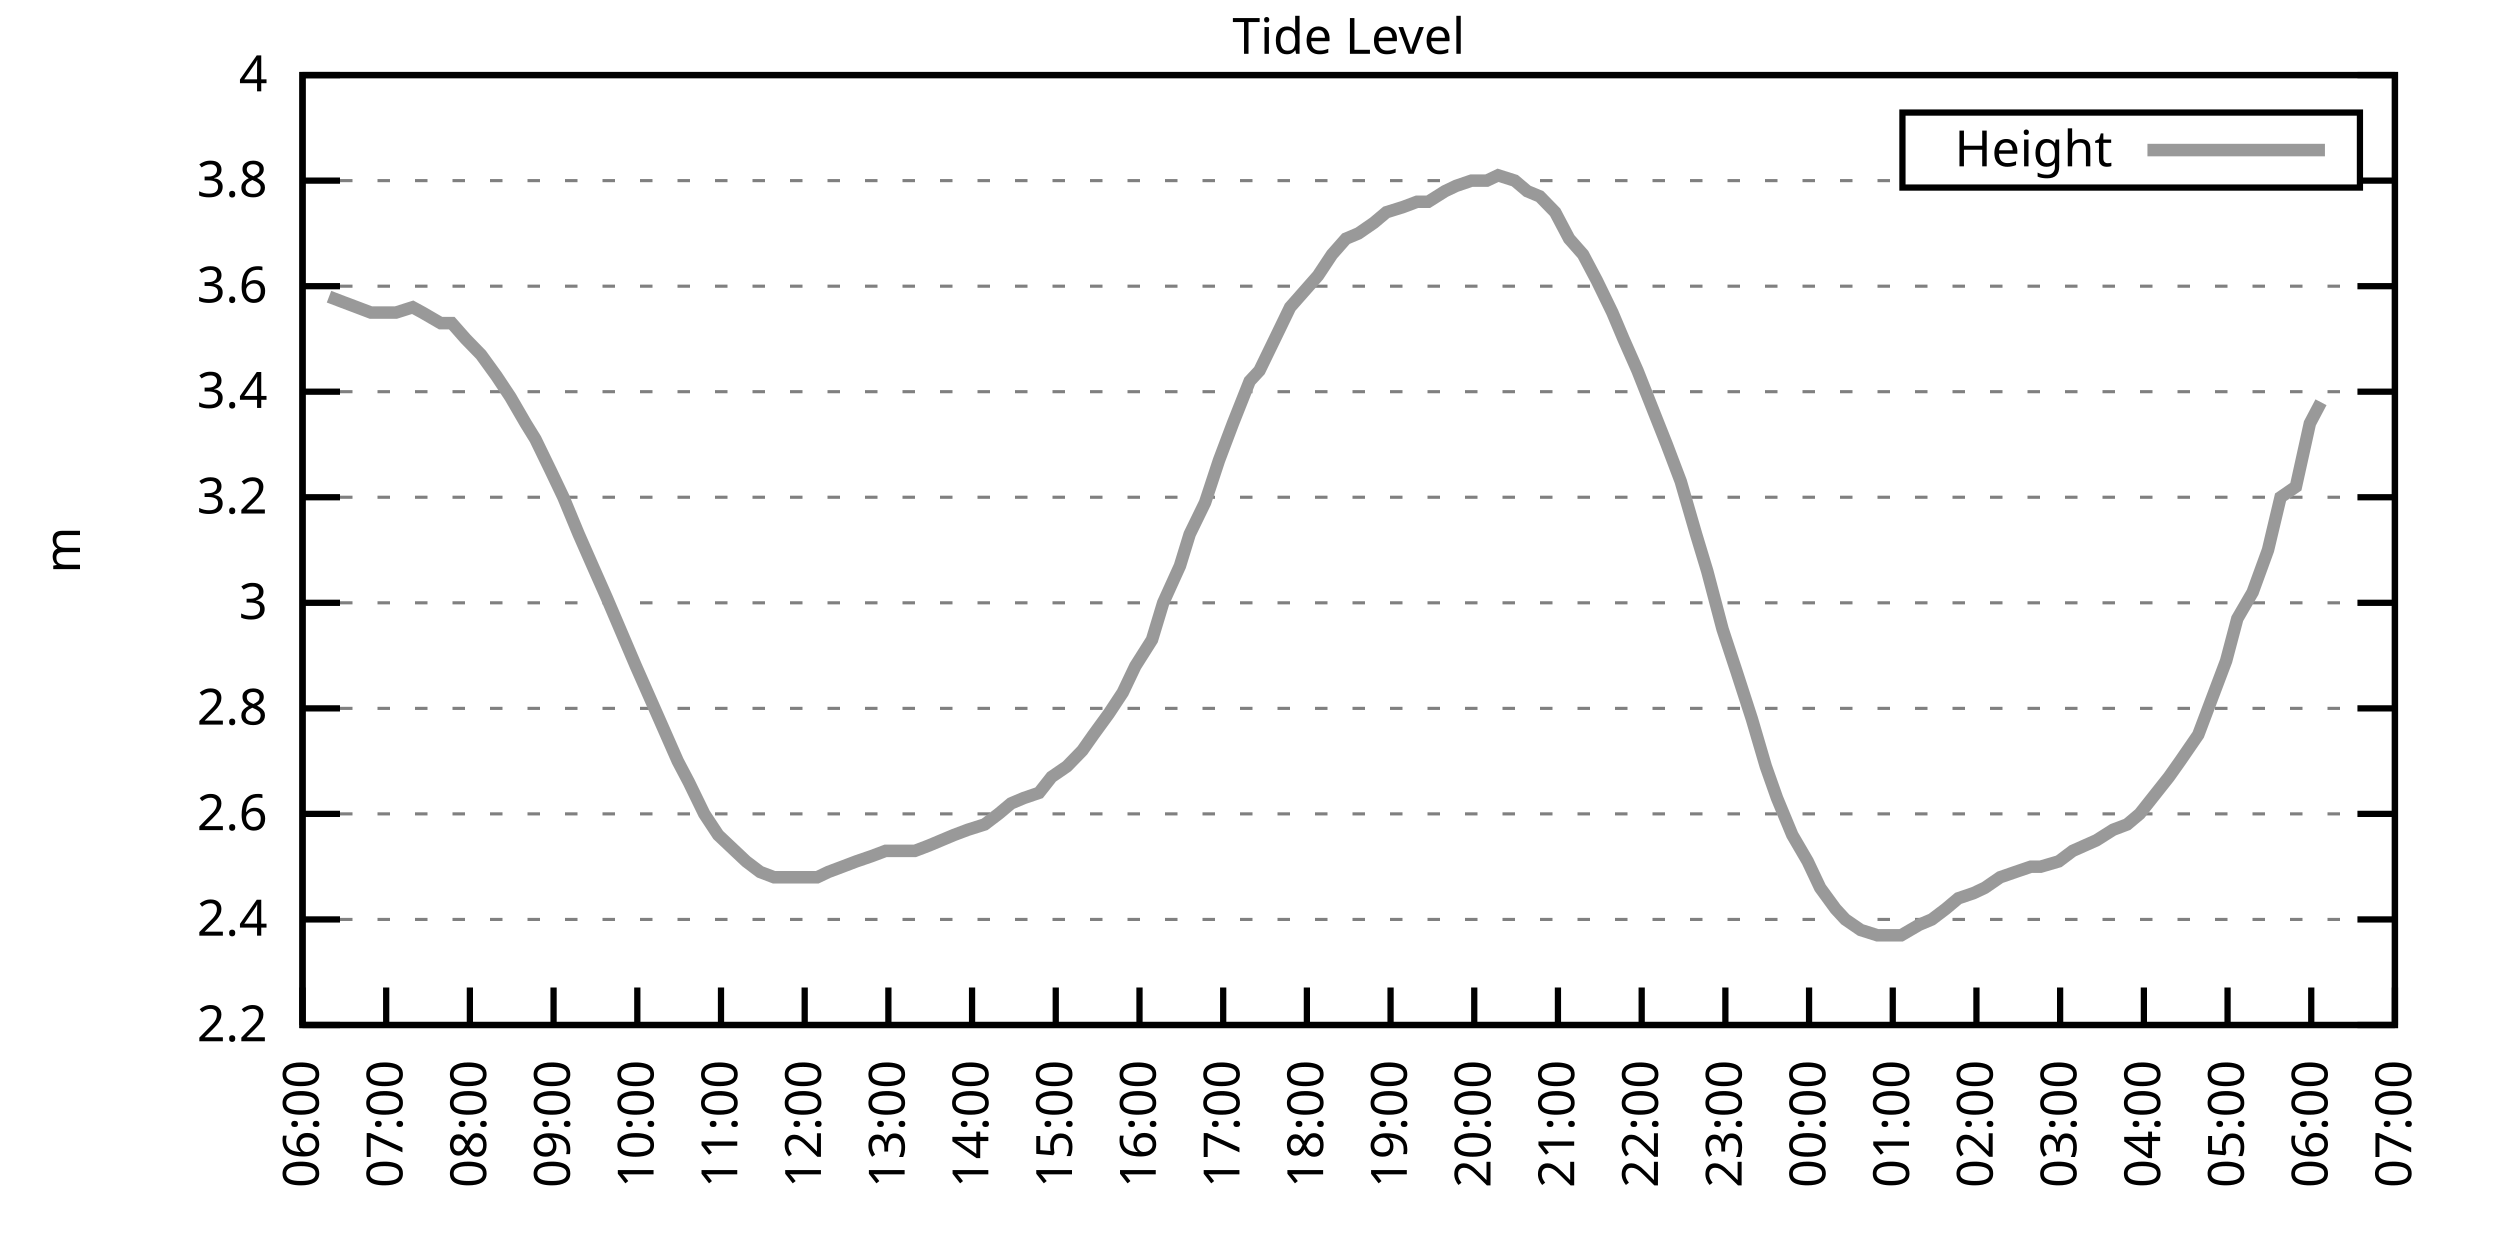
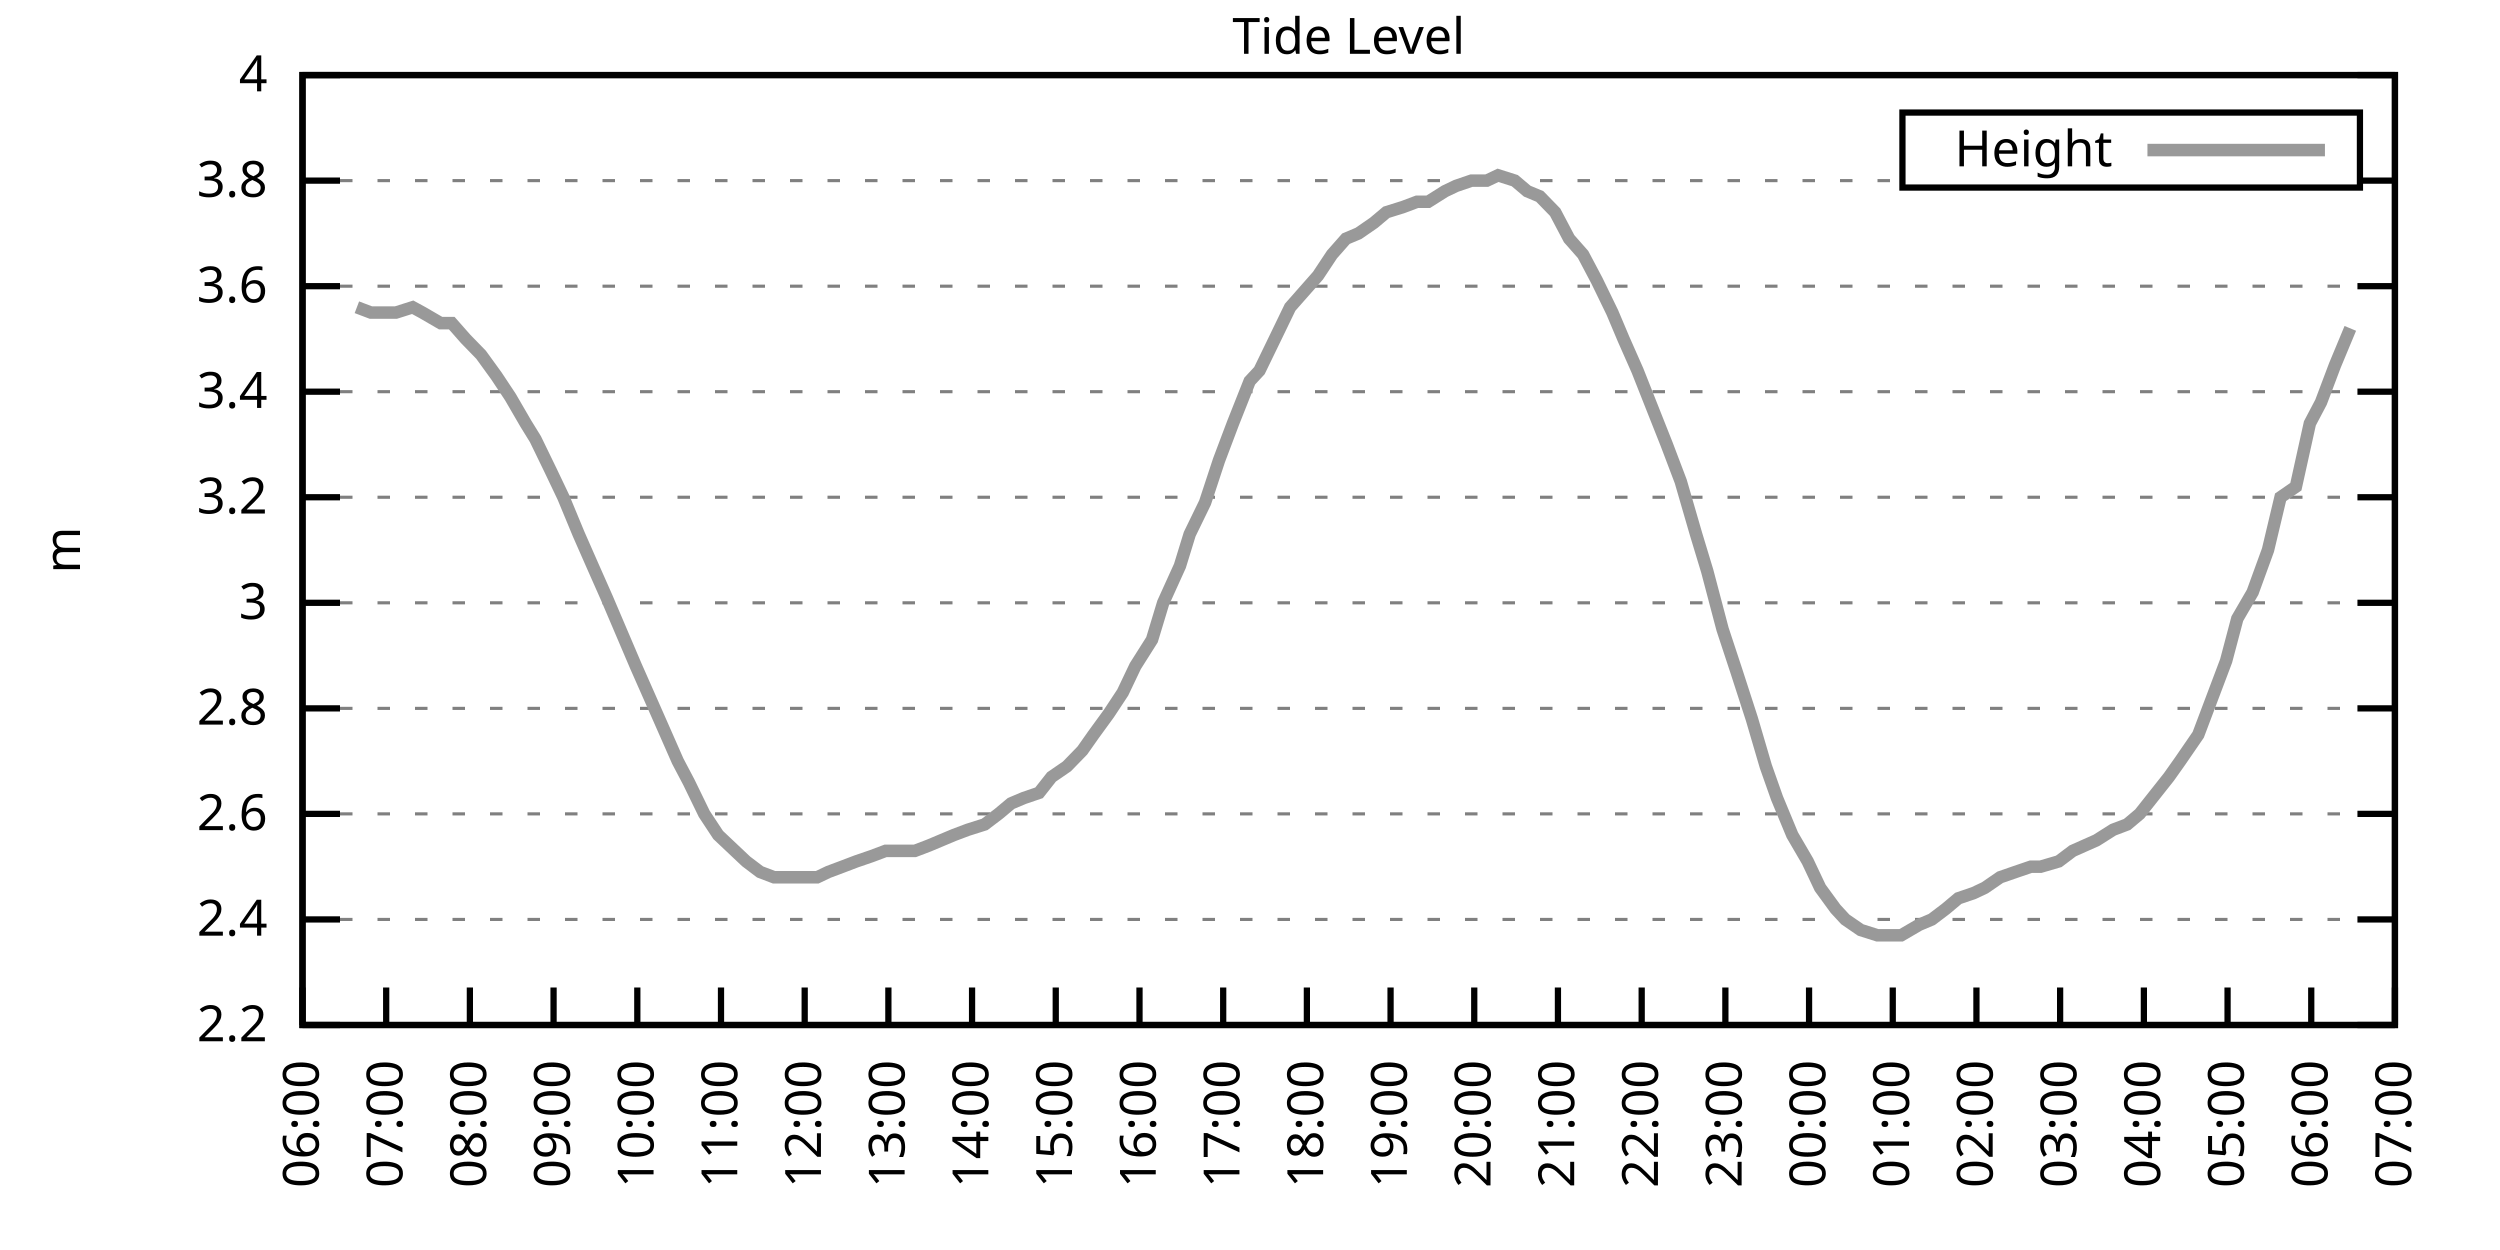
<svg xmlns="http://www.w3.org/2000/svg" xmlns:xlink="http://www.w3.org/1999/xlink" width="400" height="200" viewBox="0 0 400 200">
  <g id="gnuplot_canvas">
    <rect x="0" y="0" width="400" height="200" fill="none" />
    <defs>
      <circle id="gpDot" r="0.5" stroke-width="0.5" stroke="currentColor" />
      <path id="gpPt0" stroke-width="0.333" stroke="currentColor" d="M-1,0 h2 M0,-1 v2" />
      <path id="gpPt1" stroke-width="0.333" stroke="currentColor" d="M-1,-1 L1,1 M1,-1 L-1,1" />
      <path id="gpPt2" stroke-width="0.333" stroke="currentColor" d="M-1,0 L1,0 M0,-1 L0,1 M-1,-1 L1,1 M-1,1 L1,-1" />
      <rect id="gpPt3" stroke-width="0.333" stroke="currentColor" x="-1" y="-1" width="2" height="2" />
      <rect id="gpPt4" stroke-width="0.333" stroke="currentColor" fill="currentColor" x="-1" y="-1" width="2" height="2" />
      <circle id="gpPt5" stroke-width="0.333" stroke="currentColor" cx="0" cy="0" r="1" />
      <use xlink:href="#gpPt5" id="gpPt6" fill="currentColor" stroke="none" />
      <path id="gpPt7" stroke-width="0.333" stroke="currentColor" d="M0,-1.33 L-1.33,0.67 L1.33,0.67 z" />
      <use xlink:href="#gpPt7" id="gpPt8" fill="currentColor" stroke="none" />
      <use xlink:href="#gpPt7" id="gpPt9" stroke="currentColor" transform="rotate(180)" />
      <use xlink:href="#gpPt9" id="gpPt10" fill="currentColor" stroke="none" />
      <use xlink:href="#gpPt3" id="gpPt11" stroke="currentColor" transform="rotate(45)" />
      <use xlink:href="#gpPt11" id="gpPt12" fill="currentColor" stroke="none" />
      <path id="gpPt13" stroke-width="0.333" stroke="currentColor" d="M0,1.330 L1.265,0.411 L0.782,-1.067 L-0.782,-1.076 L-1.265,0.411 z" />
      <use xlink:href="#gpPt13" id="gpPt14" fill="currentColor" stroke="none" />
      <filter id="textbox" filterUnits="objectBoundingBox" x="0" y="0" height="1" width="1">
        <feFlood flood-color="white" flood-opacity="1" result="bgnd" />
        <feComposite in="SourceGraphic" in2="bgnd" operator="atop" />
      </filter>
      <filter id="greybox" filterUnits="objectBoundingBox" x="0" y="0" height="1" width="1">
        <feFlood flood-color="lightgrey" flood-opacity="1" result="grey" />
        <feComposite in="SourceGraphic" in2="grey" operator="atop" />
      </filter>
    </defs>
    <g fill="none" color="white" stroke="currentColor" stroke-width="1.00" stroke-linecap="butt" stroke-linejoin="miter">
</g>
    <g fill="none" color="black" stroke="currentColor" stroke-width="1.00" stroke-linecap="butt" stroke-linejoin="miter">
      <g stroke="none" shape-rendering="crispEdges">
        <polygon fill="rgb(255, 255, 255)" points="48.40,164.00 383.18,164.00 383.18,12.02 48.40,12.02 " />
      </g>
    </g>
    <g fill="none" color="black" stroke="currentColor" stroke-width="1.00" stroke-linecap="butt" stroke-linejoin="miter">
</g>
    <g fill="none" color="black" stroke="black" stroke-width="0.50" stroke-linecap="butt" stroke-linejoin="miter">
</g>
    <g fill="none" color="gray" stroke="currentColor" stroke-width="0.50" stroke-linecap="butt" stroke-linejoin="miter">
      <path stroke="gray" stroke-dasharray="2,4" class="gridline" d="M48.40,164.00 L383.19,164.00  " />
    </g>
    <g fill="none" color="gray" stroke="gray" stroke-width="1.00" stroke-linecap="butt" stroke-linejoin="miter">
</g>
    <g fill="none" color="black" stroke="currentColor" stroke-width="1.00" stroke-linecap="butt" stroke-linejoin="miter">
      <path stroke="black" d="M48.40,164.00 L54.40,164.00 M383.19,164.00 L377.19,164.00  " />
      <g transform="translate(42.80,166.60)" stroke="none" fill="black" font-family="Sans" font-size="8.00" text-anchor="end">
        <text>
          <tspan font-family="Sans"> 2.2</tspan>
        </text>
      </g>
    </g>
    <g fill="none" color="black" stroke="currentColor" stroke-width="1.00" stroke-linecap="butt" stroke-linejoin="miter">
</g>
    <g fill="none" color="black" stroke="black" stroke-width="0.50" stroke-linecap="butt" stroke-linejoin="miter">
</g>
    <g fill="none" color="gray" stroke="currentColor" stroke-width="0.50" stroke-linecap="butt" stroke-linejoin="miter">
      <path stroke="gray" stroke-dasharray="2,4" class="gridline" d="M48.40,147.11 L383.19,147.11  " />
    </g>
    <g fill="none" color="gray" stroke="gray" stroke-width="1.00" stroke-linecap="butt" stroke-linejoin="miter">
</g>
    <g fill="none" color="black" stroke="currentColor" stroke-width="1.00" stroke-linecap="butt" stroke-linejoin="miter">
      <path stroke="black" d="M48.40,147.11 L54.40,147.11 M383.19,147.11 L377.19,147.11  " />
      <g transform="translate(42.80,149.71)" stroke="none" fill="black" font-family="Sans" font-size="8.00" text-anchor="end">
        <text>
          <tspan font-family="Sans"> 2.4</tspan>
        </text>
      </g>
    </g>
    <g fill="none" color="black" stroke="currentColor" stroke-width="1.00" stroke-linecap="butt" stroke-linejoin="miter">
</g>
    <g fill="none" color="black" stroke="black" stroke-width="0.50" stroke-linecap="butt" stroke-linejoin="miter">
</g>
    <g fill="none" color="gray" stroke="currentColor" stroke-width="0.50" stroke-linecap="butt" stroke-linejoin="miter">
      <path stroke="gray" stroke-dasharray="2,4" class="gridline" d="M48.40,130.22 L383.19,130.22  " />
    </g>
    <g fill="none" color="gray" stroke="gray" stroke-width="1.00" stroke-linecap="butt" stroke-linejoin="miter">
</g>
    <g fill="none" color="black" stroke="currentColor" stroke-width="1.00" stroke-linecap="butt" stroke-linejoin="miter">
      <path stroke="black" d="M48.40,130.22 L54.40,130.22 M383.19,130.22 L377.19,130.22  " />
      <g transform="translate(42.80,132.82)" stroke="none" fill="black" font-family="Sans" font-size="8.00" text-anchor="end">
        <text>
          <tspan font-family="Sans"> 2.6</tspan>
        </text>
      </g>
    </g>
    <g fill="none" color="black" stroke="currentColor" stroke-width="1.00" stroke-linecap="butt" stroke-linejoin="miter">
</g>
    <g fill="none" color="black" stroke="black" stroke-width="0.50" stroke-linecap="butt" stroke-linejoin="miter">
</g>
    <g fill="none" color="gray" stroke="currentColor" stroke-width="0.50" stroke-linecap="butt" stroke-linejoin="miter">
      <path stroke="gray" stroke-dasharray="2,4" class="gridline" d="M48.40,113.34 L383.19,113.34  " />
    </g>
    <g fill="none" color="gray" stroke="gray" stroke-width="1.00" stroke-linecap="butt" stroke-linejoin="miter">
</g>
    <g fill="none" color="black" stroke="currentColor" stroke-width="1.00" stroke-linecap="butt" stroke-linejoin="miter">
      <path stroke="black" d="M48.40,113.34 L54.40,113.34 M383.19,113.34 L377.19,113.34  " />
      <g transform="translate(42.80,115.94)" stroke="none" fill="black" font-family="Sans" font-size="8.00" text-anchor="end">
        <text>
          <tspan font-family="Sans"> 2.8</tspan>
        </text>
      </g>
    </g>
    <g fill="none" color="black" stroke="currentColor" stroke-width="1.00" stroke-linecap="butt" stroke-linejoin="miter">
</g>
    <g fill="none" color="black" stroke="black" stroke-width="0.50" stroke-linecap="butt" stroke-linejoin="miter">
</g>
    <g fill="none" color="gray" stroke="currentColor" stroke-width="0.50" stroke-linecap="butt" stroke-linejoin="miter">
      <path stroke="gray" stroke-dasharray="2,4" class="gridline" d="M48.40,96.45 L383.19,96.45  " />
    </g>
    <g fill="none" color="gray" stroke="gray" stroke-width="1.00" stroke-linecap="butt" stroke-linejoin="miter">
</g>
    <g fill="none" color="black" stroke="currentColor" stroke-width="1.00" stroke-linecap="butt" stroke-linejoin="miter">
      <path stroke="black" d="M48.40,96.45 L54.40,96.45 M383.19,96.45 L377.19,96.45  " />
      <g transform="translate(42.80,99.05)" stroke="none" fill="black" font-family="Sans" font-size="8.00" text-anchor="end">
        <text>
          <tspan font-family="Sans"> 3</tspan>
        </text>
      </g>
    </g>
    <g fill="none" color="black" stroke="currentColor" stroke-width="1.00" stroke-linecap="butt" stroke-linejoin="miter">
</g>
    <g fill="none" color="black" stroke="black" stroke-width="0.50" stroke-linecap="butt" stroke-linejoin="miter">
</g>
    <g fill="none" color="gray" stroke="currentColor" stroke-width="0.50" stroke-linecap="butt" stroke-linejoin="miter">
      <path stroke="gray" stroke-dasharray="2,4" class="gridline" d="M48.40,79.56 L383.19,79.56  " />
    </g>
    <g fill="none" color="gray" stroke="gray" stroke-width="1.00" stroke-linecap="butt" stroke-linejoin="miter">
</g>
    <g fill="none" color="black" stroke="currentColor" stroke-width="1.00" stroke-linecap="butt" stroke-linejoin="miter">
      <path stroke="black" d="M48.40,79.56 L54.40,79.56 M383.19,79.56 L377.19,79.56  " />
      <g transform="translate(42.80,82.16)" stroke="none" fill="black" font-family="Sans" font-size="8.00" text-anchor="end">
        <text>
          <tspan font-family="Sans"> 3.2</tspan>
        </text>
      </g>
    </g>
    <g fill="none" color="black" stroke="currentColor" stroke-width="1.00" stroke-linecap="butt" stroke-linejoin="miter">
</g>
    <g fill="none" color="black" stroke="black" stroke-width="0.50" stroke-linecap="butt" stroke-linejoin="miter">
</g>
    <g fill="none" color="gray" stroke="currentColor" stroke-width="0.50" stroke-linecap="butt" stroke-linejoin="miter">
      <path stroke="gray" stroke-dasharray="2,4" class="gridline" d="M48.40,62.67 L383.19,62.67  " />
    </g>
    <g fill="none" color="gray" stroke="gray" stroke-width="1.00" stroke-linecap="butt" stroke-linejoin="miter">
</g>
    <g fill="none" color="black" stroke="currentColor" stroke-width="1.00" stroke-linecap="butt" stroke-linejoin="miter">
      <path stroke="black" d="M48.40,62.67 L54.40,62.67 M383.19,62.67 L377.19,62.67  " />
      <g transform="translate(42.80,65.27)" stroke="none" fill="black" font-family="Sans" font-size="8.00" text-anchor="end">
        <text>
          <tspan font-family="Sans"> 3.4</tspan>
        </text>
      </g>
    </g>
    <g fill="none" color="black" stroke="currentColor" stroke-width="1.00" stroke-linecap="butt" stroke-linejoin="miter">
</g>
    <g fill="none" color="black" stroke="black" stroke-width="0.50" stroke-linecap="butt" stroke-linejoin="miter">
</g>
    <g fill="none" color="gray" stroke="currentColor" stroke-width="0.50" stroke-linecap="butt" stroke-linejoin="miter">
      <path stroke="gray" stroke-dasharray="2,4" class="gridline" d="M48.40,45.79 L383.19,45.79  " />
    </g>
    <g fill="none" color="gray" stroke="gray" stroke-width="1.00" stroke-linecap="butt" stroke-linejoin="miter">
</g>
    <g fill="none" color="black" stroke="currentColor" stroke-width="1.00" stroke-linecap="butt" stroke-linejoin="miter">
      <path stroke="black" d="M48.40,45.79 L54.40,45.79 M383.19,45.79 L377.19,45.79  " />
      <g transform="translate(42.80,48.39)" stroke="none" fill="black" font-family="Sans" font-size="8.00" text-anchor="end">
        <text>
          <tspan font-family="Sans"> 3.6</tspan>
        </text>
      </g>
    </g>
    <g fill="none" color="black" stroke="currentColor" stroke-width="1.00" stroke-linecap="butt" stroke-linejoin="miter">
</g>
    <g fill="none" color="black" stroke="black" stroke-width="0.50" stroke-linecap="butt" stroke-linejoin="miter">
</g>
    <g fill="none" color="gray" stroke="currentColor" stroke-width="0.50" stroke-linecap="butt" stroke-linejoin="miter">
      <path stroke="gray" stroke-dasharray="2,4" class="gridline" d="M48.40,28.90 L304.39,28.90 M377.59,28.90 L383.19,28.90  " />
    </g>
    <g fill="none" color="gray" stroke="gray" stroke-width="1.00" stroke-linecap="butt" stroke-linejoin="miter">
</g>
    <g fill="none" color="black" stroke="currentColor" stroke-width="1.00" stroke-linecap="butt" stroke-linejoin="miter">
      <path stroke="black" d="M48.40,28.90 L54.40,28.90 M383.19,28.90 L377.19,28.90  " />
      <g transform="translate(42.80,31.50)" stroke="none" fill="black" font-family="Sans" font-size="8.00" text-anchor="end">
        <text>
          <tspan font-family="Sans"> 3.8</tspan>
        </text>
      </g>
    </g>
    <g fill="none" color="black" stroke="currentColor" stroke-width="1.00" stroke-linecap="butt" stroke-linejoin="miter">
</g>
    <g fill="none" color="black" stroke="black" stroke-width="0.50" stroke-linecap="butt" stroke-linejoin="miter">
</g>
    <g fill="none" color="gray" stroke="currentColor" stroke-width="0.50" stroke-linecap="butt" stroke-linejoin="miter">
      <path stroke="gray" stroke-dasharray="2,4" class="gridline" d="M48.40,12.01 L383.19,12.01  " />
    </g>
    <g fill="none" color="gray" stroke="gray" stroke-width="1.00" stroke-linecap="butt" stroke-linejoin="miter">
</g>
    <g fill="none" color="black" stroke="currentColor" stroke-width="1.00" stroke-linecap="butt" stroke-linejoin="miter">
      <path stroke="black" d="M48.40,12.01 L54.40,12.01 M383.19,12.01 L377.19,12.01  " />
      <g transform="translate(42.80,14.61)" stroke="none" fill="black" font-family="Sans" font-size="8.00" text-anchor="end">
        <text>
          <tspan font-family="Sans"> 4</tspan>
        </text>
      </g>
    </g>
    <g fill="none" color="black" stroke="currentColor" stroke-width="1.00" stroke-linecap="butt" stroke-linejoin="miter">
      <path stroke="black" d="M48.40,164.00 L48.40,158.00  " />
      <g transform="translate(51.00,169.60) rotate(270.00)" stroke="none" fill="black" font-family="Sans" font-size="8.00" text-anchor="end">
        <text>
          <tspan font-family="Sans">06:00</tspan>
        </text>
      </g>
    </g>
    <g fill="none" color="black" stroke="currentColor" stroke-width="1.00" stroke-linecap="butt" stroke-linejoin="miter">
      <path stroke="black" d="M61.79,164.00 L61.79,158.00  " />
      <g transform="translate(64.39,169.60) rotate(270.00)" stroke="none" fill="black" font-family="Sans" font-size="8.00" text-anchor="end">
        <text>
          <tspan font-family="Sans">07:00</tspan>
        </text>
      </g>
    </g>
    <g fill="none" color="black" stroke="currentColor" stroke-width="1.00" stroke-linecap="butt" stroke-linejoin="miter">
      <path stroke="black" d="M75.18,164.00 L75.18,158.00  " />
      <g transform="translate(77.78,169.60) rotate(270.00)" stroke="none" fill="black" font-family="Sans" font-size="8.00" text-anchor="end">
        <text>
          <tspan font-family="Sans">08:00</tspan>
        </text>
      </g>
    </g>
    <g fill="none" color="black" stroke="currentColor" stroke-width="1.00" stroke-linecap="butt" stroke-linejoin="miter">
      <path stroke="black" d="M88.57,164.00 L88.57,158.00  " />
      <g transform="translate(91.17,169.60) rotate(270.00)" stroke="none" fill="black" font-family="Sans" font-size="8.00" text-anchor="end">
        <text>
          <tspan font-family="Sans">09:00</tspan>
        </text>
      </g>
    </g>
    <g fill="none" color="black" stroke="currentColor" stroke-width="1.00" stroke-linecap="butt" stroke-linejoin="miter">
      <path stroke="black" d="M101.97,164.00 L101.97,158.00  " />
      <g transform="translate(104.57,169.60) rotate(270.00)" stroke="none" fill="black" font-family="Sans" font-size="8.00" text-anchor="end">
        <text>
          <tspan font-family="Sans">10:00</tspan>
        </text>
      </g>
    </g>
    <g fill="none" color="black" stroke="currentColor" stroke-width="1.00" stroke-linecap="butt" stroke-linejoin="miter">
      <path stroke="black" d="M115.36,164.00 L115.36,158.00  " />
      <g transform="translate(117.96,169.60) rotate(270.00)" stroke="none" fill="black" font-family="Sans" font-size="8.00" text-anchor="end">
        <text>
          <tspan font-family="Sans">11:00</tspan>
        </text>
      </g>
    </g>
    <g fill="none" color="black" stroke="currentColor" stroke-width="1.00" stroke-linecap="butt" stroke-linejoin="miter">
      <path stroke="black" d="M128.75,164.00 L128.75,158.00  " />
      <g transform="translate(131.35,169.60) rotate(270.00)" stroke="none" fill="black" font-family="Sans" font-size="8.00" text-anchor="end">
        <text>
          <tspan font-family="Sans">12:00</tspan>
        </text>
      </g>
    </g>
    <g fill="none" color="black" stroke="currentColor" stroke-width="1.00" stroke-linecap="butt" stroke-linejoin="miter">
      <path stroke="black" d="M142.14,164.00 L142.14,158.00  " />
      <g transform="translate(144.74,169.60) rotate(270.00)" stroke="none" fill="black" font-family="Sans" font-size="8.00" text-anchor="end">
        <text>
          <tspan font-family="Sans">13:00</tspan>
        </text>
      </g>
    </g>
    <g fill="none" color="black" stroke="currentColor" stroke-width="1.00" stroke-linecap="butt" stroke-linejoin="miter">
      <path stroke="black" d="M155.53,164.00 L155.53,158.00  " />
      <g transform="translate(158.13,169.60) rotate(270.00)" stroke="none" fill="black" font-family="Sans" font-size="8.00" text-anchor="end">
        <text>
          <tspan font-family="Sans">14:00</tspan>
        </text>
      </g>
    </g>
    <g fill="none" color="black" stroke="currentColor" stroke-width="1.00" stroke-linecap="butt" stroke-linejoin="miter">
      <path stroke="black" d="M168.92,164.00 L168.92,158.00  " />
      <g transform="translate(171.52,169.60) rotate(270.00)" stroke="none" fill="black" font-family="Sans" font-size="8.00" text-anchor="end">
        <text>
          <tspan font-family="Sans">15:00</tspan>
        </text>
      </g>
    </g>
    <g fill="none" color="black" stroke="currentColor" stroke-width="1.00" stroke-linecap="butt" stroke-linejoin="miter">
      <path stroke="black" d="M182.32,164.00 L182.32,158.00  " />
      <g transform="translate(184.92,169.60) rotate(270.00)" stroke="none" fill="black" font-family="Sans" font-size="8.00" text-anchor="end">
        <text>
          <tspan font-family="Sans">16:00</tspan>
        </text>
      </g>
    </g>
    <g fill="none" color="black" stroke="currentColor" stroke-width="1.00" stroke-linecap="butt" stroke-linejoin="miter">
      <path stroke="black" d="M195.71,164.00 L195.71,158.00  " />
      <g transform="translate(198.31,169.60) rotate(270.00)" stroke="none" fill="black" font-family="Sans" font-size="8.00" text-anchor="end">
        <text>
          <tspan font-family="Sans">17:00</tspan>
        </text>
      </g>
    </g>
    <g fill="none" color="black" stroke="currentColor" stroke-width="1.00" stroke-linecap="butt" stroke-linejoin="miter">
      <path stroke="black" d="M209.10,164.00 L209.10,158.00  " />
      <g transform="translate(211.70,169.60) rotate(270.00)" stroke="none" fill="black" font-family="Sans" font-size="8.00" text-anchor="end">
        <text>
          <tspan font-family="Sans">18:00</tspan>
        </text>
      </g>
    </g>
    <g fill="none" color="black" stroke="currentColor" stroke-width="1.00" stroke-linecap="butt" stroke-linejoin="miter">
      <path stroke="black" d="M222.49,164.00 L222.49,158.00  " />
      <g transform="translate(225.09,169.60) rotate(270.00)" stroke="none" fill="black" font-family="Sans" font-size="8.00" text-anchor="end">
        <text>
          <tspan font-family="Sans">19:00</tspan>
        </text>
      </g>
    </g>
    <g fill="none" color="black" stroke="currentColor" stroke-width="1.00" stroke-linecap="butt" stroke-linejoin="miter">
      <path stroke="black" d="M235.88,164.00 L235.88,158.00  " />
      <g transform="translate(238.48,169.60) rotate(270.00)" stroke="none" fill="black" font-family="Sans" font-size="8.00" text-anchor="end">
        <text>
          <tspan font-family="Sans">20:00</tspan>
        </text>
      </g>
    </g>
    <g fill="none" color="black" stroke="currentColor" stroke-width="1.00" stroke-linecap="butt" stroke-linejoin="miter">
      <path stroke="black" d="M249.27,164.00 L249.27,158.00  " />
      <g transform="translate(251.87,169.60) rotate(270.00)" stroke="none" fill="black" font-family="Sans" font-size="8.00" text-anchor="end">
        <text>
          <tspan font-family="Sans">21:00</tspan>
        </text>
      </g>
    </g>
    <g fill="none" color="black" stroke="currentColor" stroke-width="1.00" stroke-linecap="butt" stroke-linejoin="miter">
      <path stroke="black" d="M262.67,164.00 L262.67,158.00  " />
      <g transform="translate(265.27,169.60) rotate(270.00)" stroke="none" fill="black" font-family="Sans" font-size="8.00" text-anchor="end">
        <text>
          <tspan font-family="Sans">22:00</tspan>
        </text>
      </g>
    </g>
    <g fill="none" color="black" stroke="currentColor" stroke-width="1.00" stroke-linecap="butt" stroke-linejoin="miter">
      <path stroke="black" d="M276.06,164.00 L276.06,158.00  " />
      <g transform="translate(278.66,169.60) rotate(270.00)" stroke="none" fill="black" font-family="Sans" font-size="8.00" text-anchor="end">
        <text>
          <tspan font-family="Sans">23:00</tspan>
        </text>
      </g>
    </g>
    <g fill="none" color="black" stroke="currentColor" stroke-width="1.00" stroke-linecap="butt" stroke-linejoin="miter">
      <path stroke="black" d="M289.45,164.00 L289.45,158.00  " />
      <g transform="translate(292.05,169.60) rotate(270.00)" stroke="none" fill="black" font-family="Sans" font-size="8.00" text-anchor="end">
        <text>
          <tspan font-family="Sans">00:00</tspan>
        </text>
      </g>
    </g>
    <g fill="none" color="black" stroke="currentColor" stroke-width="1.00" stroke-linecap="butt" stroke-linejoin="miter">
      <path stroke="black" d="M302.84,164.00 L302.84,158.00  " />
      <g transform="translate(305.44,169.60) rotate(270.00)" stroke="none" fill="black" font-family="Sans" font-size="8.00" text-anchor="end">
        <text>
          <tspan font-family="Sans">01:00</tspan>
        </text>
      </g>
    </g>
    <g fill="none" color="black" stroke="currentColor" stroke-width="1.00" stroke-linecap="butt" stroke-linejoin="miter">
      <path stroke="black" d="M316.23,164.00 L316.23,158.00  " />
      <g transform="translate(318.83,169.60) rotate(270.00)" stroke="none" fill="black" font-family="Sans" font-size="8.00" text-anchor="end">
        <text>
          <tspan font-family="Sans">02:00</tspan>
        </text>
      </g>
    </g>
    <g fill="none" color="black" stroke="currentColor" stroke-width="1.00" stroke-linecap="butt" stroke-linejoin="miter">
      <path stroke="black" d="M329.62,164.00 L329.62,158.00  " />
      <g transform="translate(332.22,169.60) rotate(270.00)" stroke="none" fill="black" font-family="Sans" font-size="8.00" text-anchor="end">
        <text>
          <tspan font-family="Sans">03:00</tspan>
        </text>
      </g>
    </g>
    <g fill="none" color="black" stroke="currentColor" stroke-width="1.00" stroke-linecap="butt" stroke-linejoin="miter">
      <path stroke="black" d="M343.02,164.00 L343.02,158.00  " />
      <g transform="translate(345.62,169.60) rotate(270.00)" stroke="none" fill="black" font-family="Sans" font-size="8.00" text-anchor="end">
        <text>
          <tspan font-family="Sans">04:00</tspan>
        </text>
      </g>
    </g>
    <g fill="none" color="black" stroke="currentColor" stroke-width="1.00" stroke-linecap="butt" stroke-linejoin="miter">
      <path stroke="black" d="M356.41,164.00 L356.41,158.00  " />
      <g transform="translate(359.01,169.60) rotate(270.00)" stroke="none" fill="black" font-family="Sans" font-size="8.00" text-anchor="end">
        <text>
          <tspan font-family="Sans">05:00</tspan>
        </text>
      </g>
    </g>
    <g fill="none" color="black" stroke="currentColor" stroke-width="1.00" stroke-linecap="butt" stroke-linejoin="miter">
      <path stroke="black" d="M369.80,164.00 L369.80,158.00  " />
      <g transform="translate(372.40,169.60) rotate(270.00)" stroke="none" fill="black" font-family="Sans" font-size="8.00" text-anchor="end">
        <text>
          <tspan font-family="Sans">06:00</tspan>
        </text>
      </g>
    </g>
    <g fill="none" color="black" stroke="currentColor" stroke-width="1.00" stroke-linecap="butt" stroke-linejoin="miter">
      <path stroke="black" d="M383.19,164.00 L383.19,158.00  " />
      <g transform="translate(385.79,169.60) rotate(270.00)" stroke="none" fill="black" font-family="Sans" font-size="8.00" text-anchor="end">
        <text>
          <tspan font-family="Sans">07:00</tspan>
        </text>
      </g>
    </g>
    <g fill="none" color="black" stroke="currentColor" stroke-width="1.00" stroke-linecap="butt" stroke-linejoin="miter">
</g>
    <g fill="none" color="black" stroke="currentColor" stroke-width="1.00" stroke-linecap="butt" stroke-linejoin="miter">
      <path stroke="black" d="M48.40,12.01 L48.40,164.00 L383.19,164.00 L383.19,12.01 L48.40,12.01 Z  " />
    </g>
    <g fill="none" color="black" stroke="currentColor" stroke-width="1.00" stroke-linecap="butt" stroke-linejoin="miter">
</g>
    <g fill="none" color="black" stroke="currentColor" stroke-width="1.00" stroke-linecap="butt" stroke-linejoin="miter">
      <path stroke="black" d="M304.39,30.01 L304.39,18.01 L377.59,18.01 L377.59,30.01 L304.39,30.01 Z  " />
    </g>
    <g id="Tide_level_plot_1">
      <g fill="none" color="white" stroke="black" stroke-width="2.00" stroke-linecap="butt" stroke-linejoin="miter">
</g>
      <g fill="none" color="black" stroke="currentColor" stroke-width="2.00" stroke-linecap="butt" stroke-linejoin="miter">
        <g transform="translate(337.99,26.61)" stroke="none" fill="black" font-family="Sans" font-size="8.00" text-anchor="end">
          <text>
            <tspan font-family="Sans">Height</tspan>
          </text>
        </g>
      </g>
      <g fill="none" color="black" stroke="currentColor" stroke-width="2.00" stroke-linecap="butt" stroke-linejoin="miter">
-         <path stroke="rgb(153, 153, 153)" d="M343.59,24.01 L371.99,24.01 M52.64,47.47 L54.87,48.32 L57.10,49.16 L59.34,50.01 L61.35,50.01 L63.35,50.01   L66.03,49.16 L67.59,50.01 L70.50,51.70 L72.28,51.70 L74.51,54.23 L76.97,56.76 L79.42,60.14 L81.66,63.52   L84.11,67.74 L85.67,70.27 L88.13,75.34 L90.14,79.56 L92.59,85.47 L94.82,90.54 L97.06,95.60 L101.74,106.58   L103.98,111.65 L106.21,116.71 L108.44,121.78 L110.22,125.16 L112.68,130.22 L114.91,133.60 L116.70,135.29 L119.38,137.82   L121.61,139.51 L123.84,140.36 L126.29,140.36 L128.53,140.36 L130.76,140.36 L132.54,139.51 L134.78,138.67 L137.01,137.82   L139.46,136.98 L141.69,136.14 L144.15,136.14 L146.38,136.14 L148.61,135.29 L152.63,133.60 L154.86,132.76 L157.54,131.91   L159.77,130.22 L161.78,128.54 L163.79,127.69 L166.25,126.85 L168.25,124.31 L170.71,122.62 L173.17,120.09 L174.95,117.56   L177.41,114.18 L179.64,110.80 L181.65,106.58 L184.32,102.36 L186.11,96.45 L188.79,90.54 L190.35,85.47 L192.81,80.41   L195.04,73.65 L197.27,67.74 L199.95,60.98 L201.51,59.30 L203.97,54.23 L206.42,49.16 L208.65,46.63 L210.88,44.10   L213.12,40.72 L215.35,38.19 L217.36,37.34 L219.81,35.65 L221.82,33.96 L224.50,33.12 L226.73,32.28 L228.52,32.28   L231.20,30.59 L232.98,29.74 L235.44,28.90 L237.89,28.90 L239.68,28.05 L242.36,28.90 L244.36,30.59 L246.37,31.43   L248.83,33.96 L251.06,38.19 L253.29,40.72 L255.52,44.94 L257.98,50.01 L259.76,54.23 L262.00,59.30 L264.67,66.05   L266.68,71.12 L268.92,77.03 L271.37,85.47 L273.16,91.38 L275.61,100.67 L277.84,107.43 L280.30,115.03 L282.53,122.62   L284.32,127.69 L286.77,133.60 L289.23,137.82 L291.23,142.05 L293.69,145.42 L295.25,147.11 L297.71,148.80 L300.39,149.65   L302.39,149.65 L304.18,149.65 L307.08,147.96 L309.09,147.11 L311.32,145.42 L313.33,143.73 L315.79,142.89 L317.57,142.05   L320.03,140.36 L322.48,139.51 L324.94,138.67 L326.50,138.67 L329.40,137.82 L331.63,136.14 L335.43,134.45 L338.10,132.76   L340.34,131.91 L342.35,130.22 L345.02,126.85 L347.03,124.31 L348.82,121.78 L351.72,117.56 L353.95,111.65 L356.18,105.74   L357.97,98.98 L360.42,94.76 L362.88,88.00 L364.89,79.56 L367.34,77.87 L369.58,67.74 L371.36,64.36  " />
+         <path stroke="rgb(153, 153, 153)" d="M343.59,24.01 L371.99,24.01 M57.10,49.16 L59.34,50.01 L61.35,50.01 L63.35,50.01 L66.03,49.16 L67.59,50.01   L70.50,51.70 L72.28,51.70 L74.51,54.23 L76.97,56.76 L79.42,60.14 L81.66,63.52 L84.11,67.74 L85.67,70.27   L88.13,75.34 L90.14,79.56 L92.59,85.47 L94.82,90.54 L97.06,95.60 L101.74,106.58 L103.98,111.65 L106.21,116.71   L108.44,121.78 L110.22,125.16 L112.68,130.22 L114.91,133.60 L116.70,135.29 L119.38,137.82 L121.61,139.51 L123.84,140.36   L126.29,140.36 L128.53,140.36 L130.76,140.36 L132.54,139.51 L134.78,138.67 L137.01,137.82 L139.46,136.98 L141.69,136.14   L144.15,136.14 L146.38,136.14 L148.61,135.29 L152.63,133.60 L154.86,132.76 L157.54,131.91 L159.77,130.22 L161.78,128.54   L163.79,127.69 L166.25,126.85 L168.25,124.31 L170.71,122.62 L173.17,120.09 L174.95,117.56 L177.41,114.18 L179.64,110.80   L181.65,106.58 L184.32,102.36 L186.11,96.45 L188.79,90.54 L190.35,85.47 L192.81,80.41 L195.04,73.65 L197.27,67.74   L199.95,60.98 L201.51,59.30 L203.97,54.23 L206.42,49.16 L208.65,46.63 L210.88,44.10 L213.12,40.72 L215.35,38.19   L217.36,37.34 L219.81,35.65 L221.82,33.96 L224.50,33.12 L226.73,32.28 L228.52,32.28 L231.20,30.59 L232.98,29.74   L235.44,28.90 L237.89,28.90 L239.68,28.05 L242.36,28.90 L244.36,30.59 L246.37,31.43 L248.83,33.96 L251.06,38.19   L253.29,40.72 L255.52,44.94 L257.98,50.01 L259.76,54.23 L262.00,59.30 L264.67,66.05 L266.68,71.12 L268.92,77.03   L271.37,85.47 L273.16,91.38 L275.61,100.67 L277.84,107.43 L280.30,115.03 L282.53,122.62 L284.32,127.69 L286.77,133.60   L289.23,137.82 L291.23,142.05 L293.69,145.42 L295.25,147.11 L297.71,148.80 L300.39,149.65 L302.39,149.65 L304.18,149.65   L307.08,147.96 L309.09,147.11 L311.32,145.42 L313.33,143.73 L315.79,142.89 L317.57,142.05 L320.03,140.36 L322.48,139.51   L324.94,138.67 L326.50,138.67 L329.40,137.82 L331.63,136.14 L335.43,134.45 L338.10,132.76 L340.34,131.91 L342.35,130.22   L345.02,126.85 L347.03,124.31 L348.82,121.78 L351.72,117.56 L353.95,111.65 L356.18,105.74 L357.97,98.98 L360.42,94.76   L362.88,88.00 L364.89,79.56 L367.34,77.87 L369.58,67.74 L371.36,64.36 L373.59,58.45 L376.05,52.54  " />
      </g>
    </g>
    <g fill="none" color="black" stroke="currentColor" stroke-width="2.00" stroke-linecap="butt" stroke-linejoin="miter">
</g>
    <g fill="none" color="black" stroke="black" stroke-width="1.00" stroke-linecap="butt" stroke-linejoin="miter">
</g>
    <g fill="none" color="black" stroke="currentColor" stroke-width="1.00" stroke-linecap="butt" stroke-linejoin="miter">
      <path stroke="black" d="M48.40,12.01 L48.40,164.00 L383.19,164.00 L383.19,12.01 L48.40,12.01 Z  " />
      <g transform="translate(12.80,88.01) rotate(270.00)" stroke="none" fill="black" font-family="Sans" font-size="8.00" text-anchor="middle">
        <text>
          <tspan font-family="Sans">m</tspan>
        </text>
      </g>
    </g>
    <g fill="none" color="black" stroke="currentColor" stroke-width="1.00" stroke-linecap="butt" stroke-linejoin="miter">
</g>
    <g fill="none" color="black" stroke="currentColor" stroke-width="1.00" stroke-linecap="butt" stroke-linejoin="miter">
      <g transform="translate(215.79,8.61)" stroke="none" fill="black" font-family="Sans" font-size="8.00" text-anchor="middle">
        <text>
          <tspan font-family="Sans">Tide Level</tspan>
        </text>
      </g>
    </g>
    <g fill="none" color="black" stroke="currentColor" stroke-width="1.00" stroke-linecap="butt" stroke-linejoin="miter">
</g>
  </g>
</svg>
